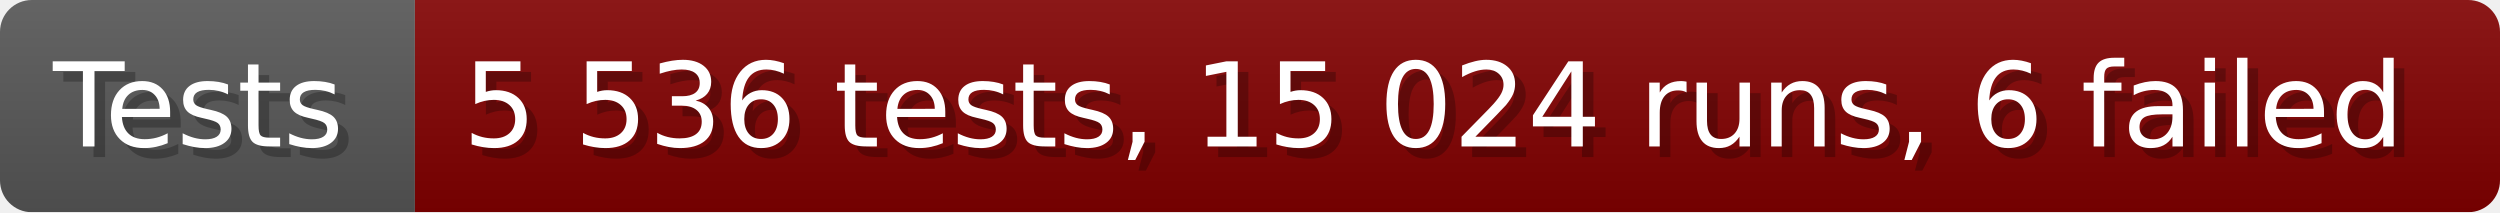
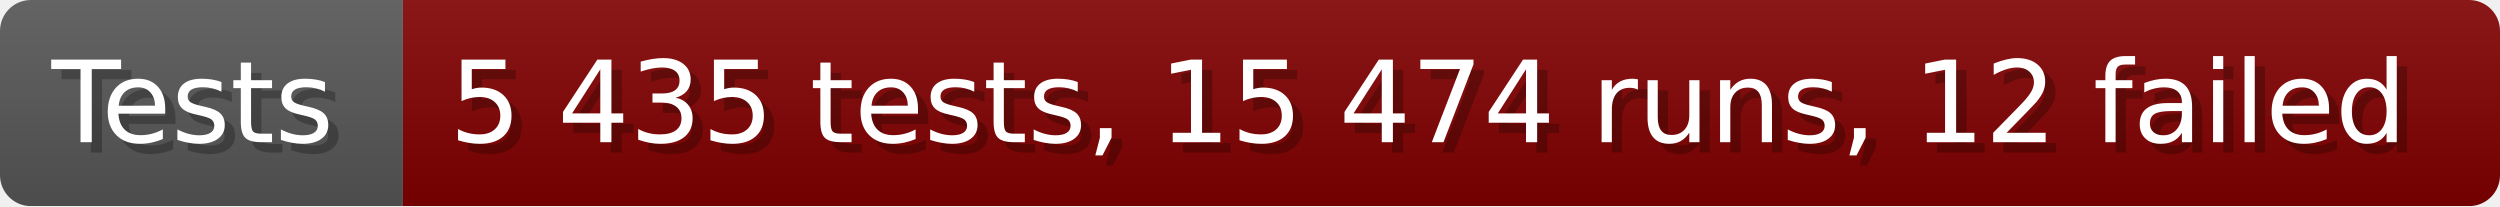
- <svg xmlns="http://www.w3.org/2000/svg" width="235.6" height="20" viewBox="0 0 2356 200" role="img" aria-label="Tests: 5 536 tests, 15 024 runs, 6 failed">
+ <svg xmlns="http://www.w3.org/2000/svg" width="242.6" height="20" viewBox="0 0 2426 200" role="img" aria-label="Tests: 5 435 tests, 15 474 runs, 12 failed">
  <linearGradient id="a" x2="0" y2="100%">
    <stop offset="0" stop-opacity=".1" stop-color="#EEE" />
    <stop offset="1" stop-opacity=".1" />
  </linearGradient>
  <mask id="m">
-     <rect width="2356" height="200" rx="30" fill="#FFF" />
+     <rect width="2426" height="200" rx="30" fill="#FFF" />
  </mask>
  <g mask="url(#m)">
    <rect width="391" height="200" fill="#555" />
-     <rect width="1965" height="200" fill="#800000" x="391" />
-     <rect width="2356" height="200" fill="url(#a)" />
+     <rect width="2035" height="200" fill="#800000" x="391" />
+     <rect width="2426" height="200" fill="url(#a)" />
  </g>
  <g aria-hidden="true" fill="#fff" text-anchor="start" font-family="Verdana,DejaVu Sans,sans-serif" font-size="110">
    <text x="60" y="148" textLength="291" fill="#000" opacity="0.25">Tests</text>
    <text x="50" y="138" textLength="291">Tests</text>
-     <text x="446" y="148" textLength="1865" fill="#000" opacity="0.25">5 536 tests, 15 024 runs, 6 failed</text>
-     <text x="436" y="138" textLength="1865">5 536 tests, 15 024 runs, 6 failed</text>
+     <text x="446" y="148" textLength="1935" fill="#000" opacity="0.25">5 435 tests, 15 474 runs, 12 failed</text>
+     <text x="436" y="138" textLength="1935">5 435 tests, 15 474 runs, 12 failed</text>
  </g>
</svg>
